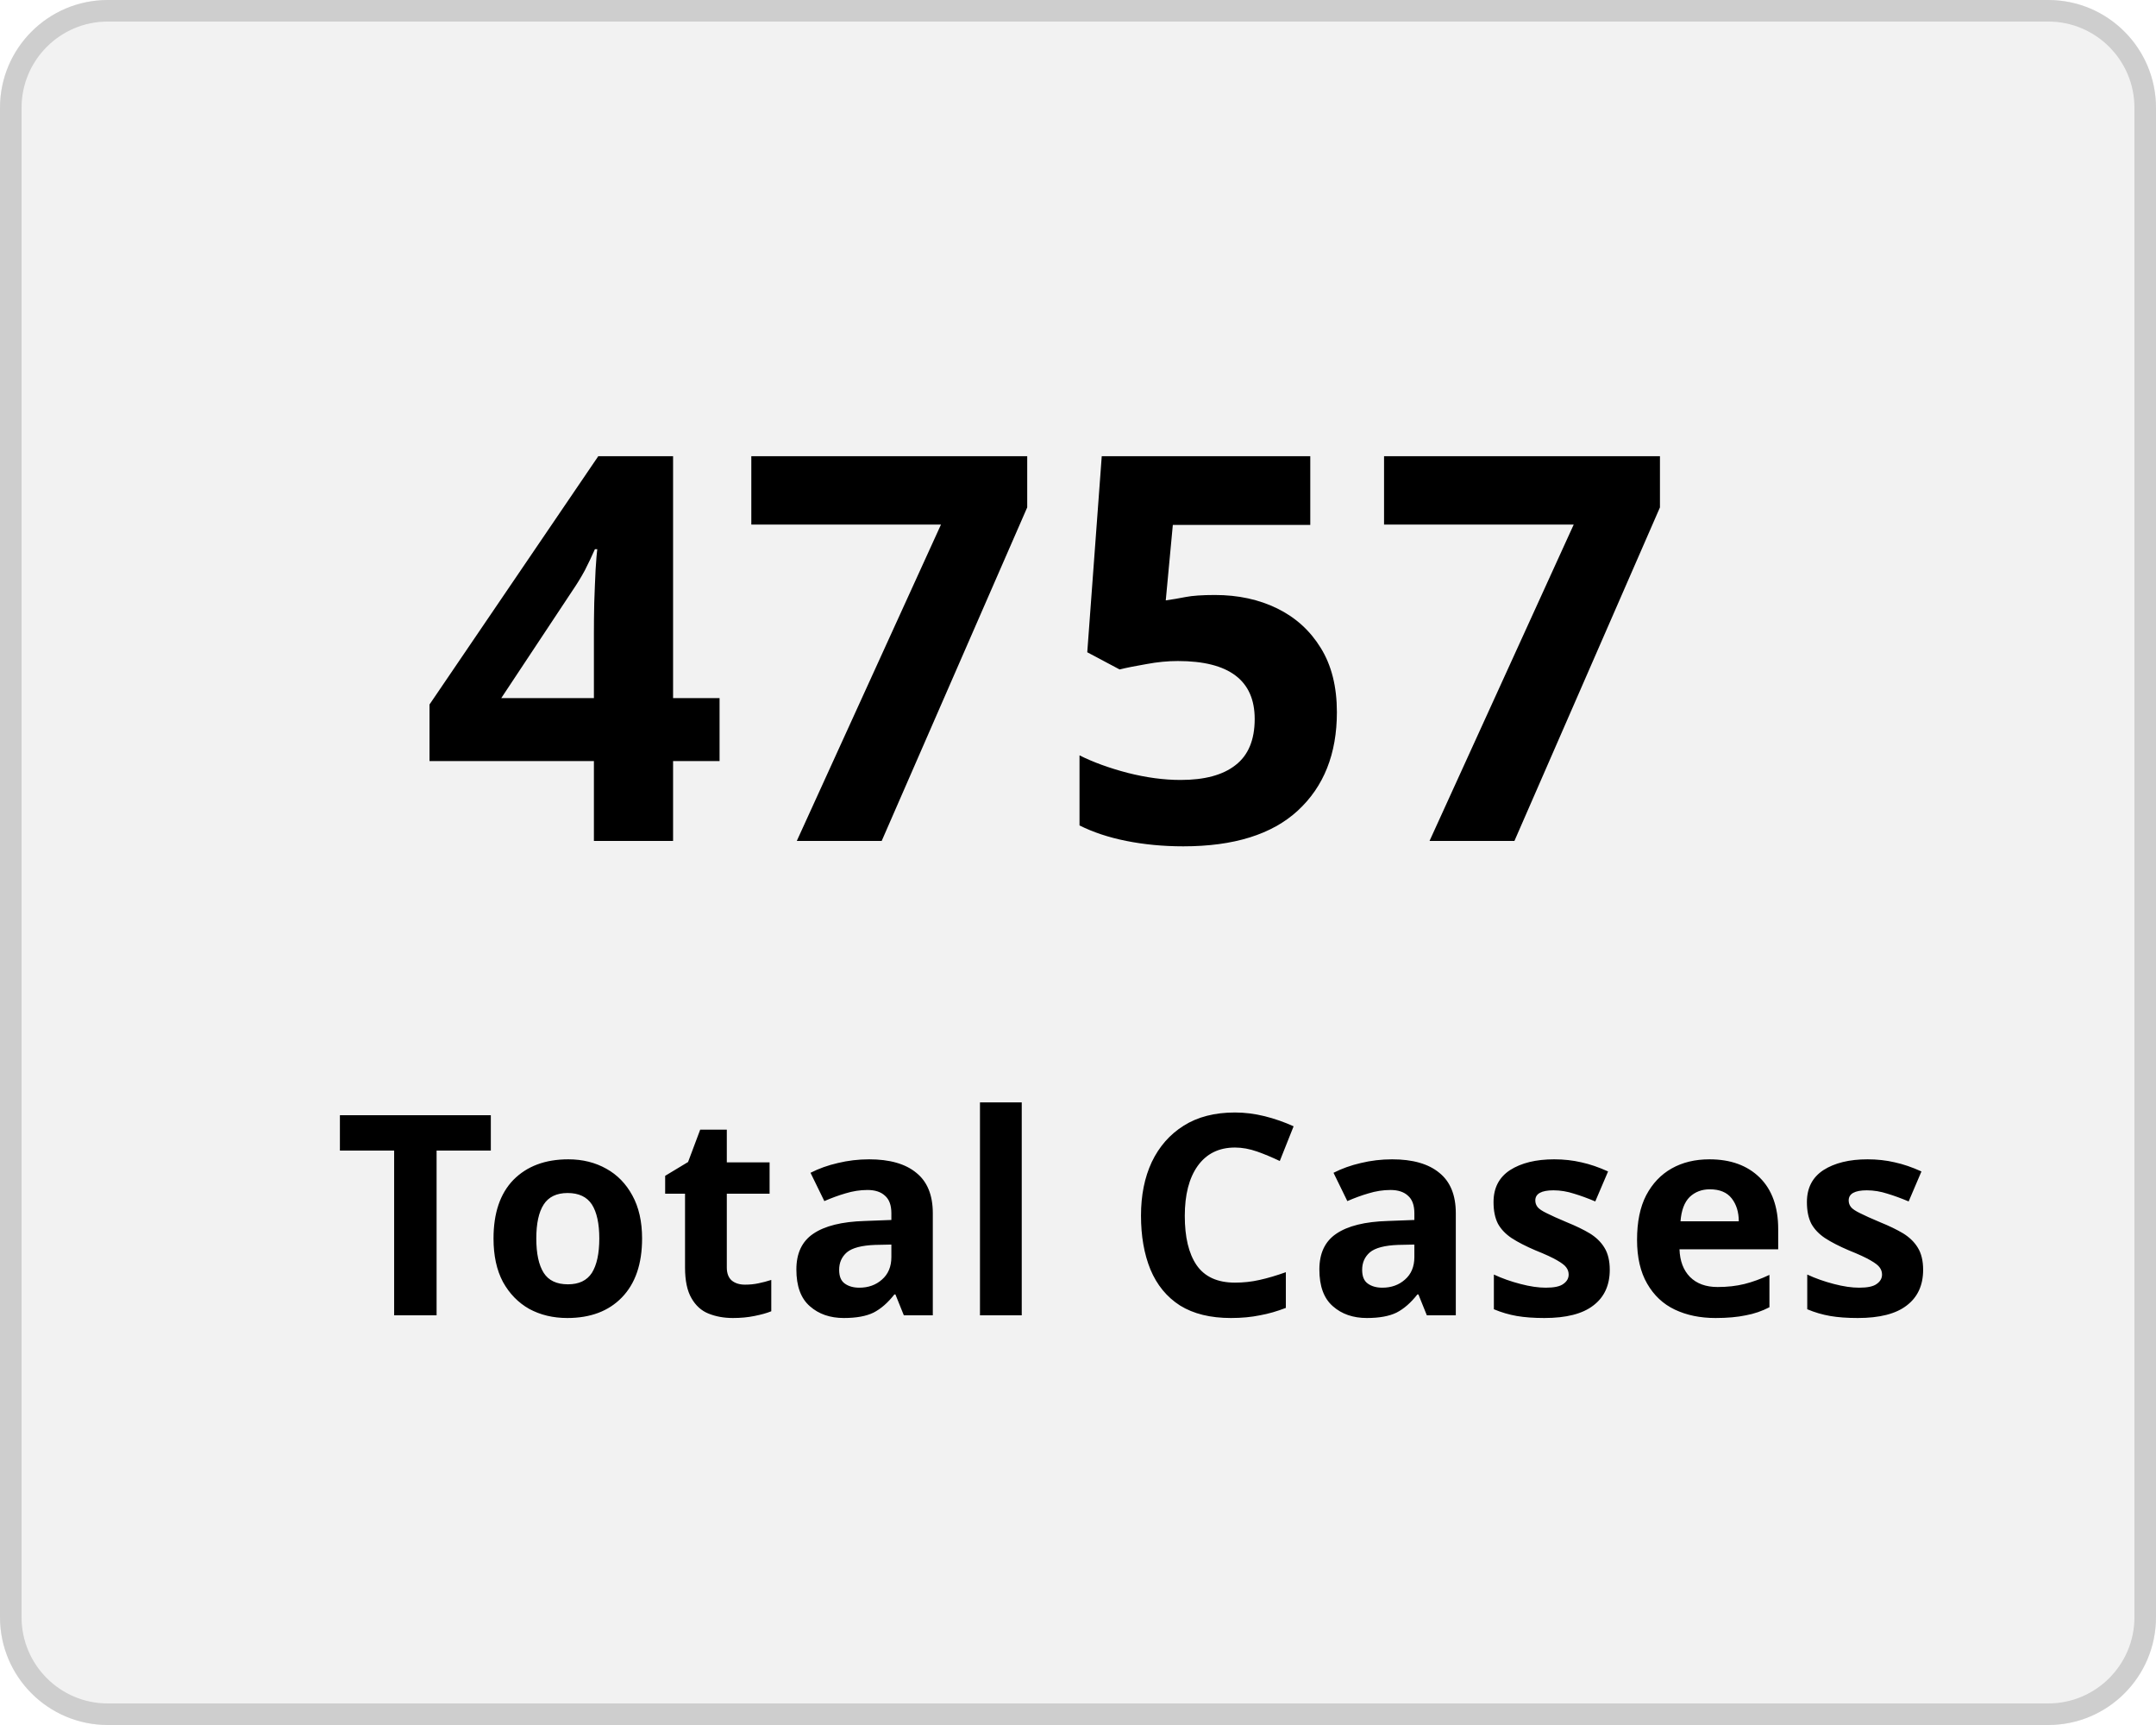
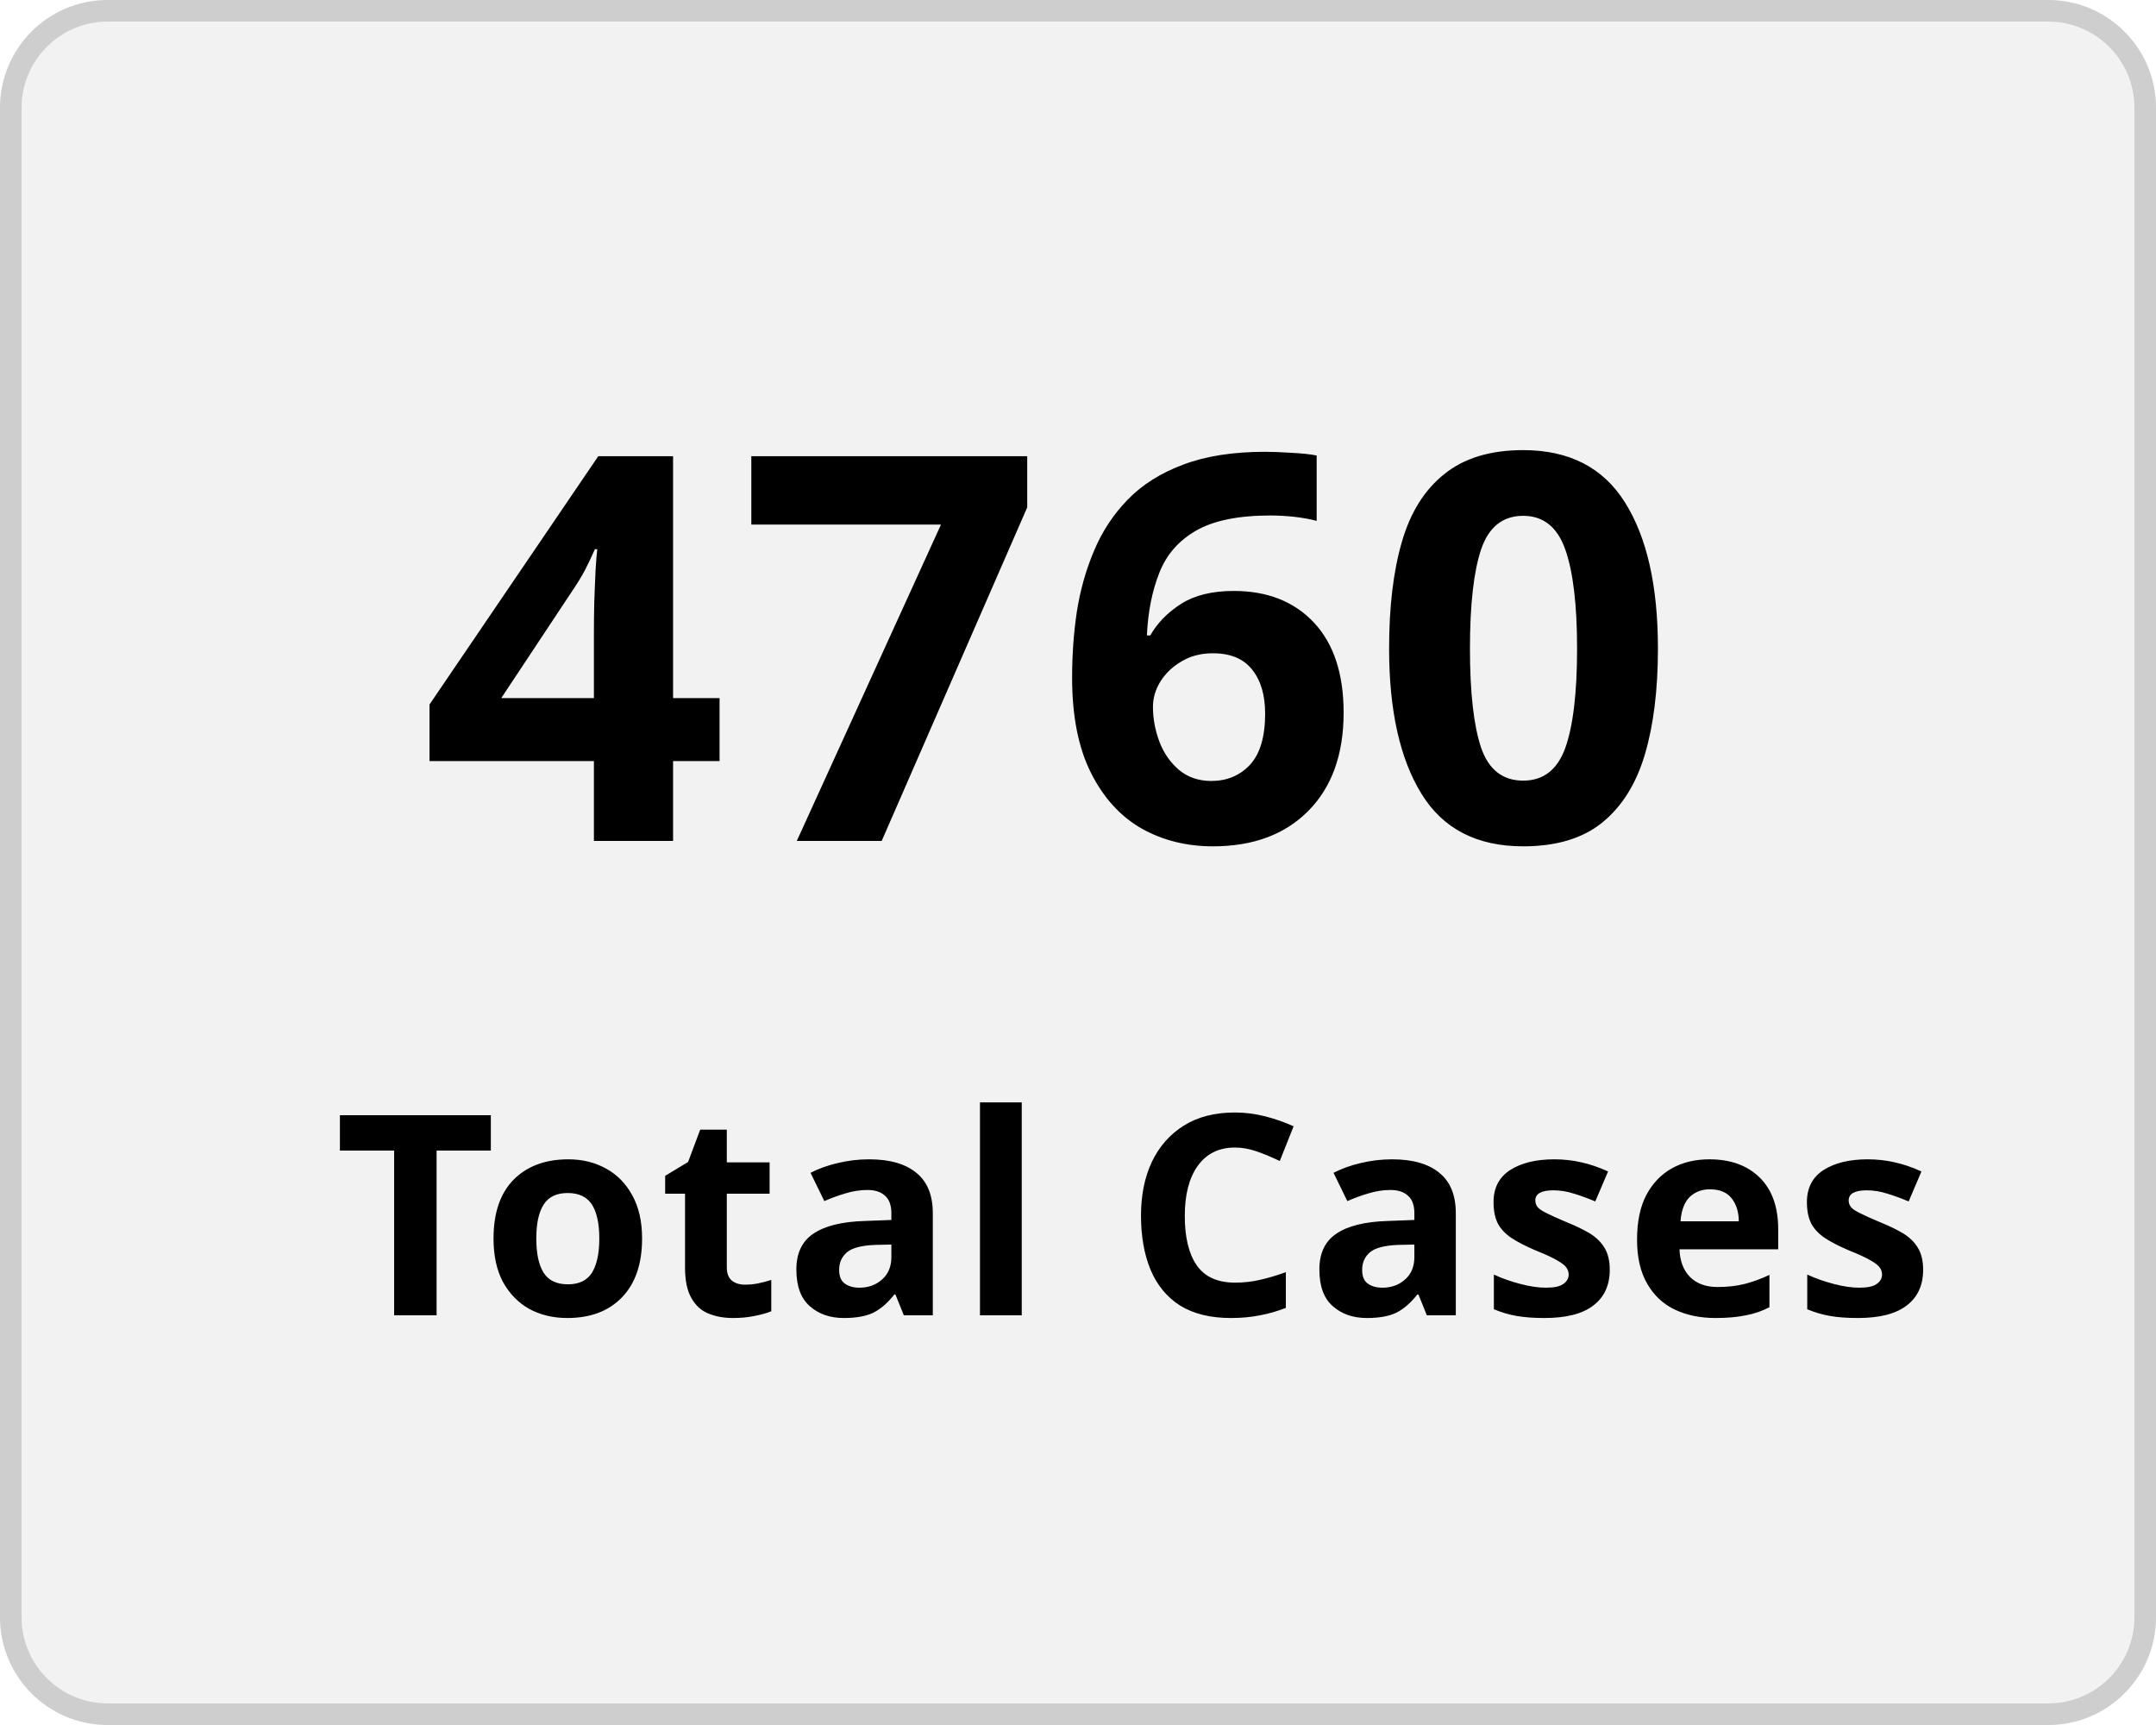
<svg xmlns="http://www.w3.org/2000/svg" width="100" height="80" viewBox="0 0 100 80">
  <g transform="translate(-149 -136)">
    <g transform="translate(149 136)" fill="#f2f2f2" stroke="#cecece" stroke-width="1">
      <rect width="100" height="80" rx="5" stroke="none" />
      <rect x="0.5" y="0.5" width="99" height="79" rx="4.5" fill="none" />
    </g>
    <g transform="translate(-2.5 5)">
      <text transform="translate(171 170)" font-size="25" font-family="Nunito-SemiBold, Nunito" font-weight="600" letter-spacing="0.015em">
-         <tspan x="0" y="0">4757</tspan>
+         <tspan x="0" y="0">4760</tspan>
      </text>
      <text transform="translate(167 192)" font-size="13" font-family="Nunito-SemiBold, Nunito" font-weight="600" letter-spacing="0.015em">
        <tspan x="0" y="0">Total Cases</tspan>
      </text>
    </g>
  </g>
</svg>
